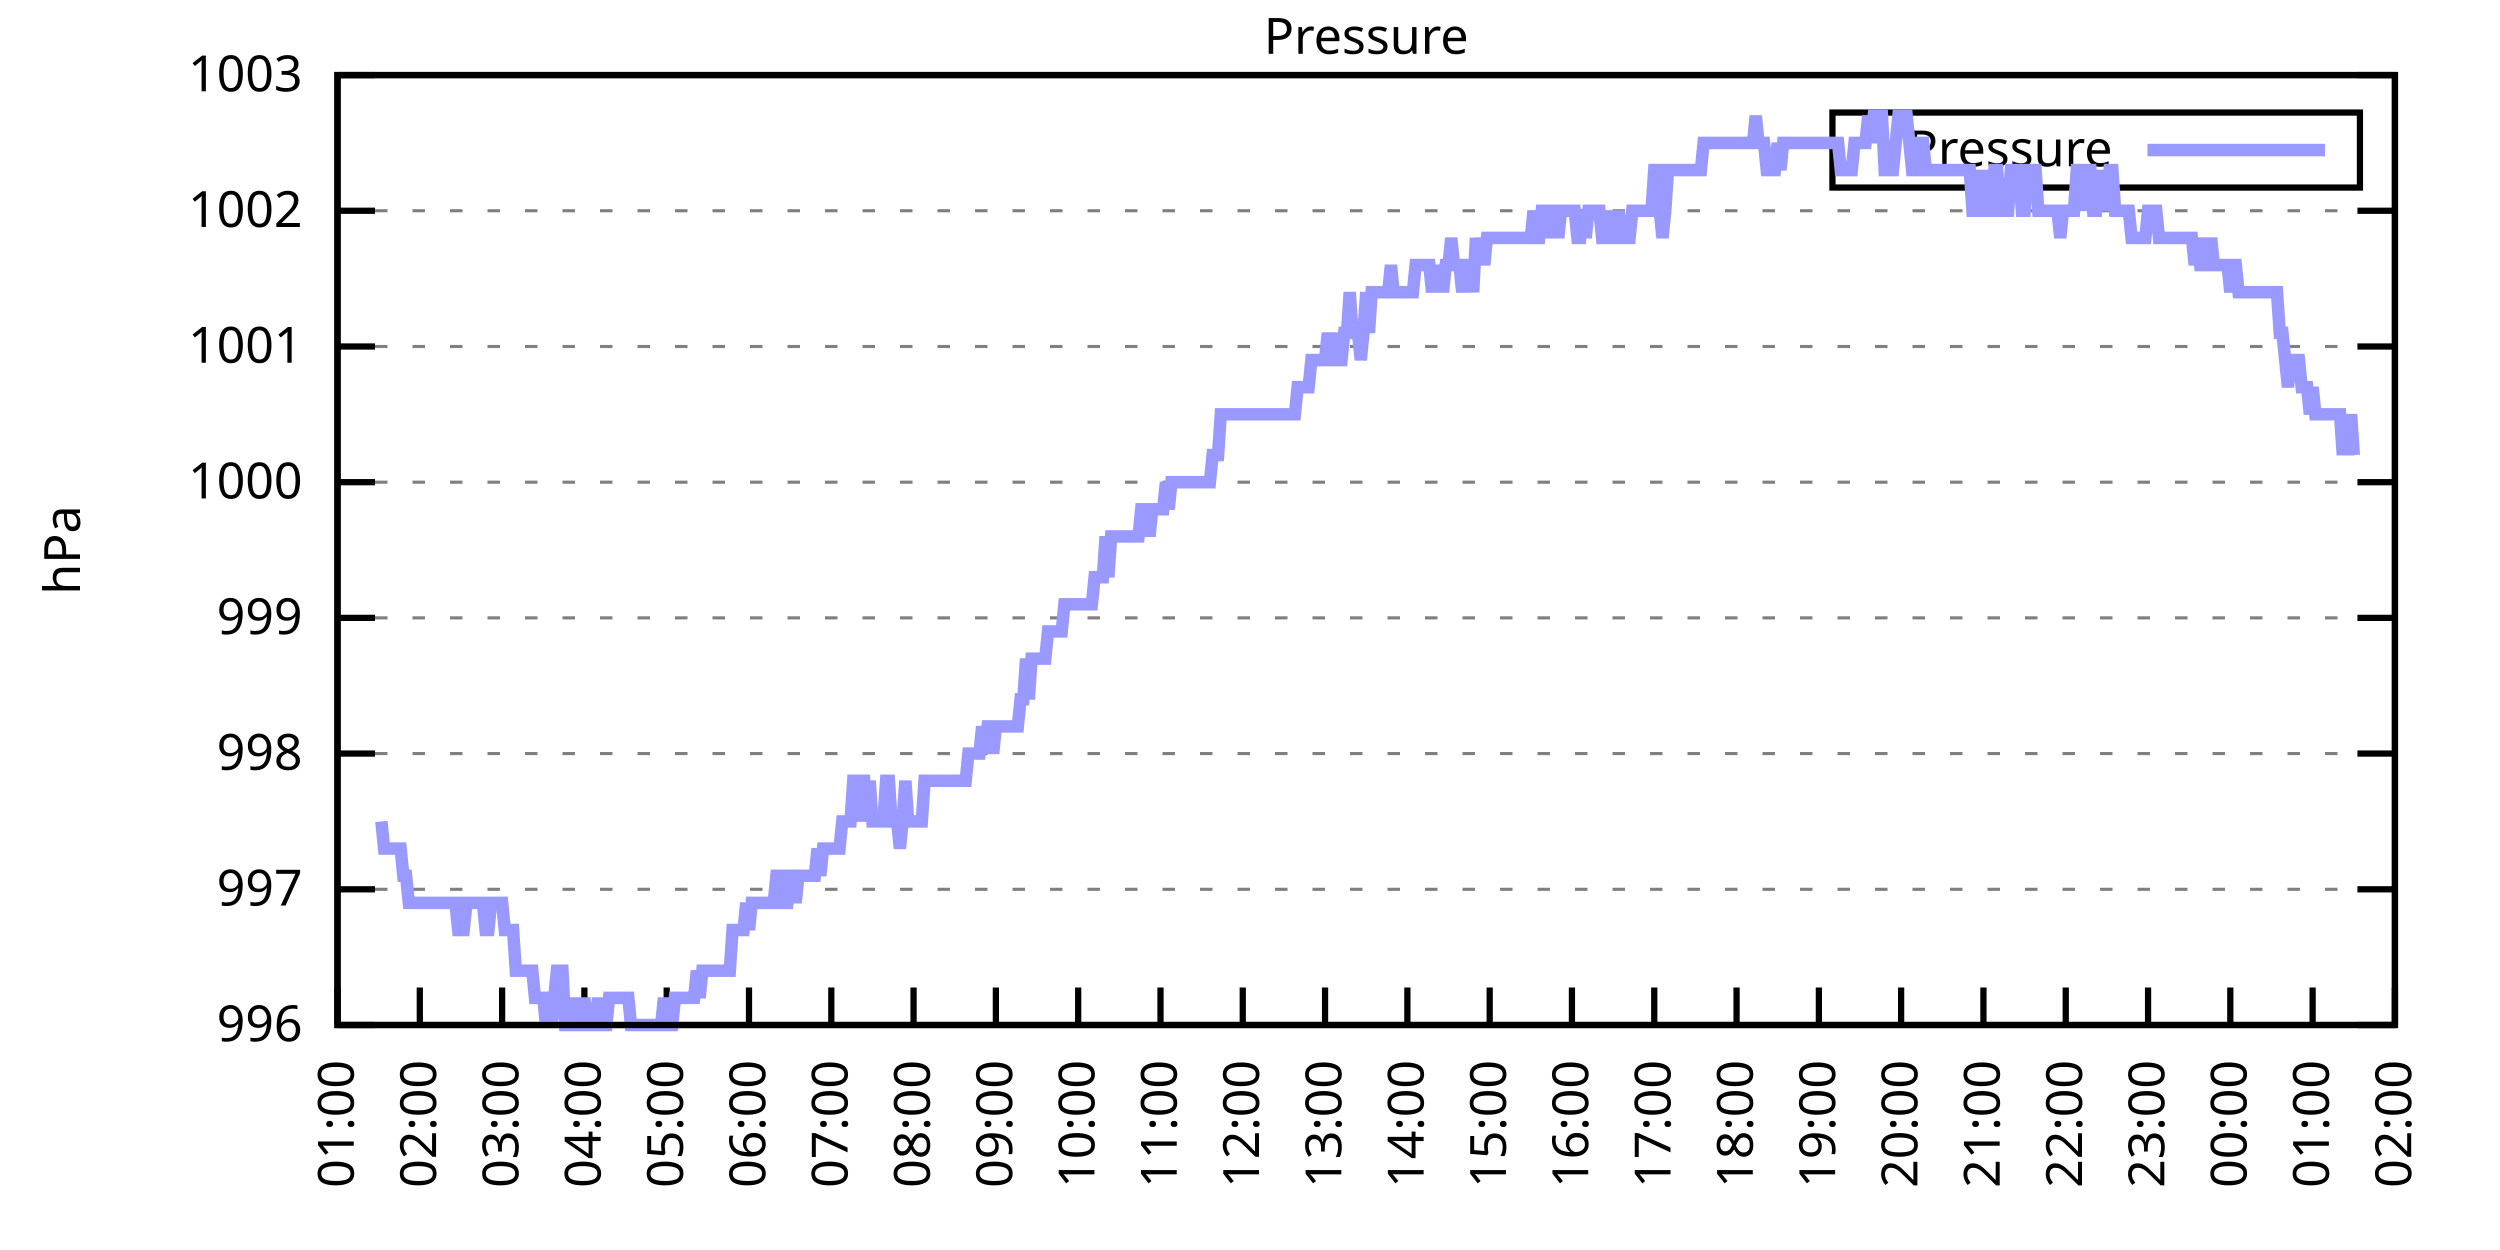
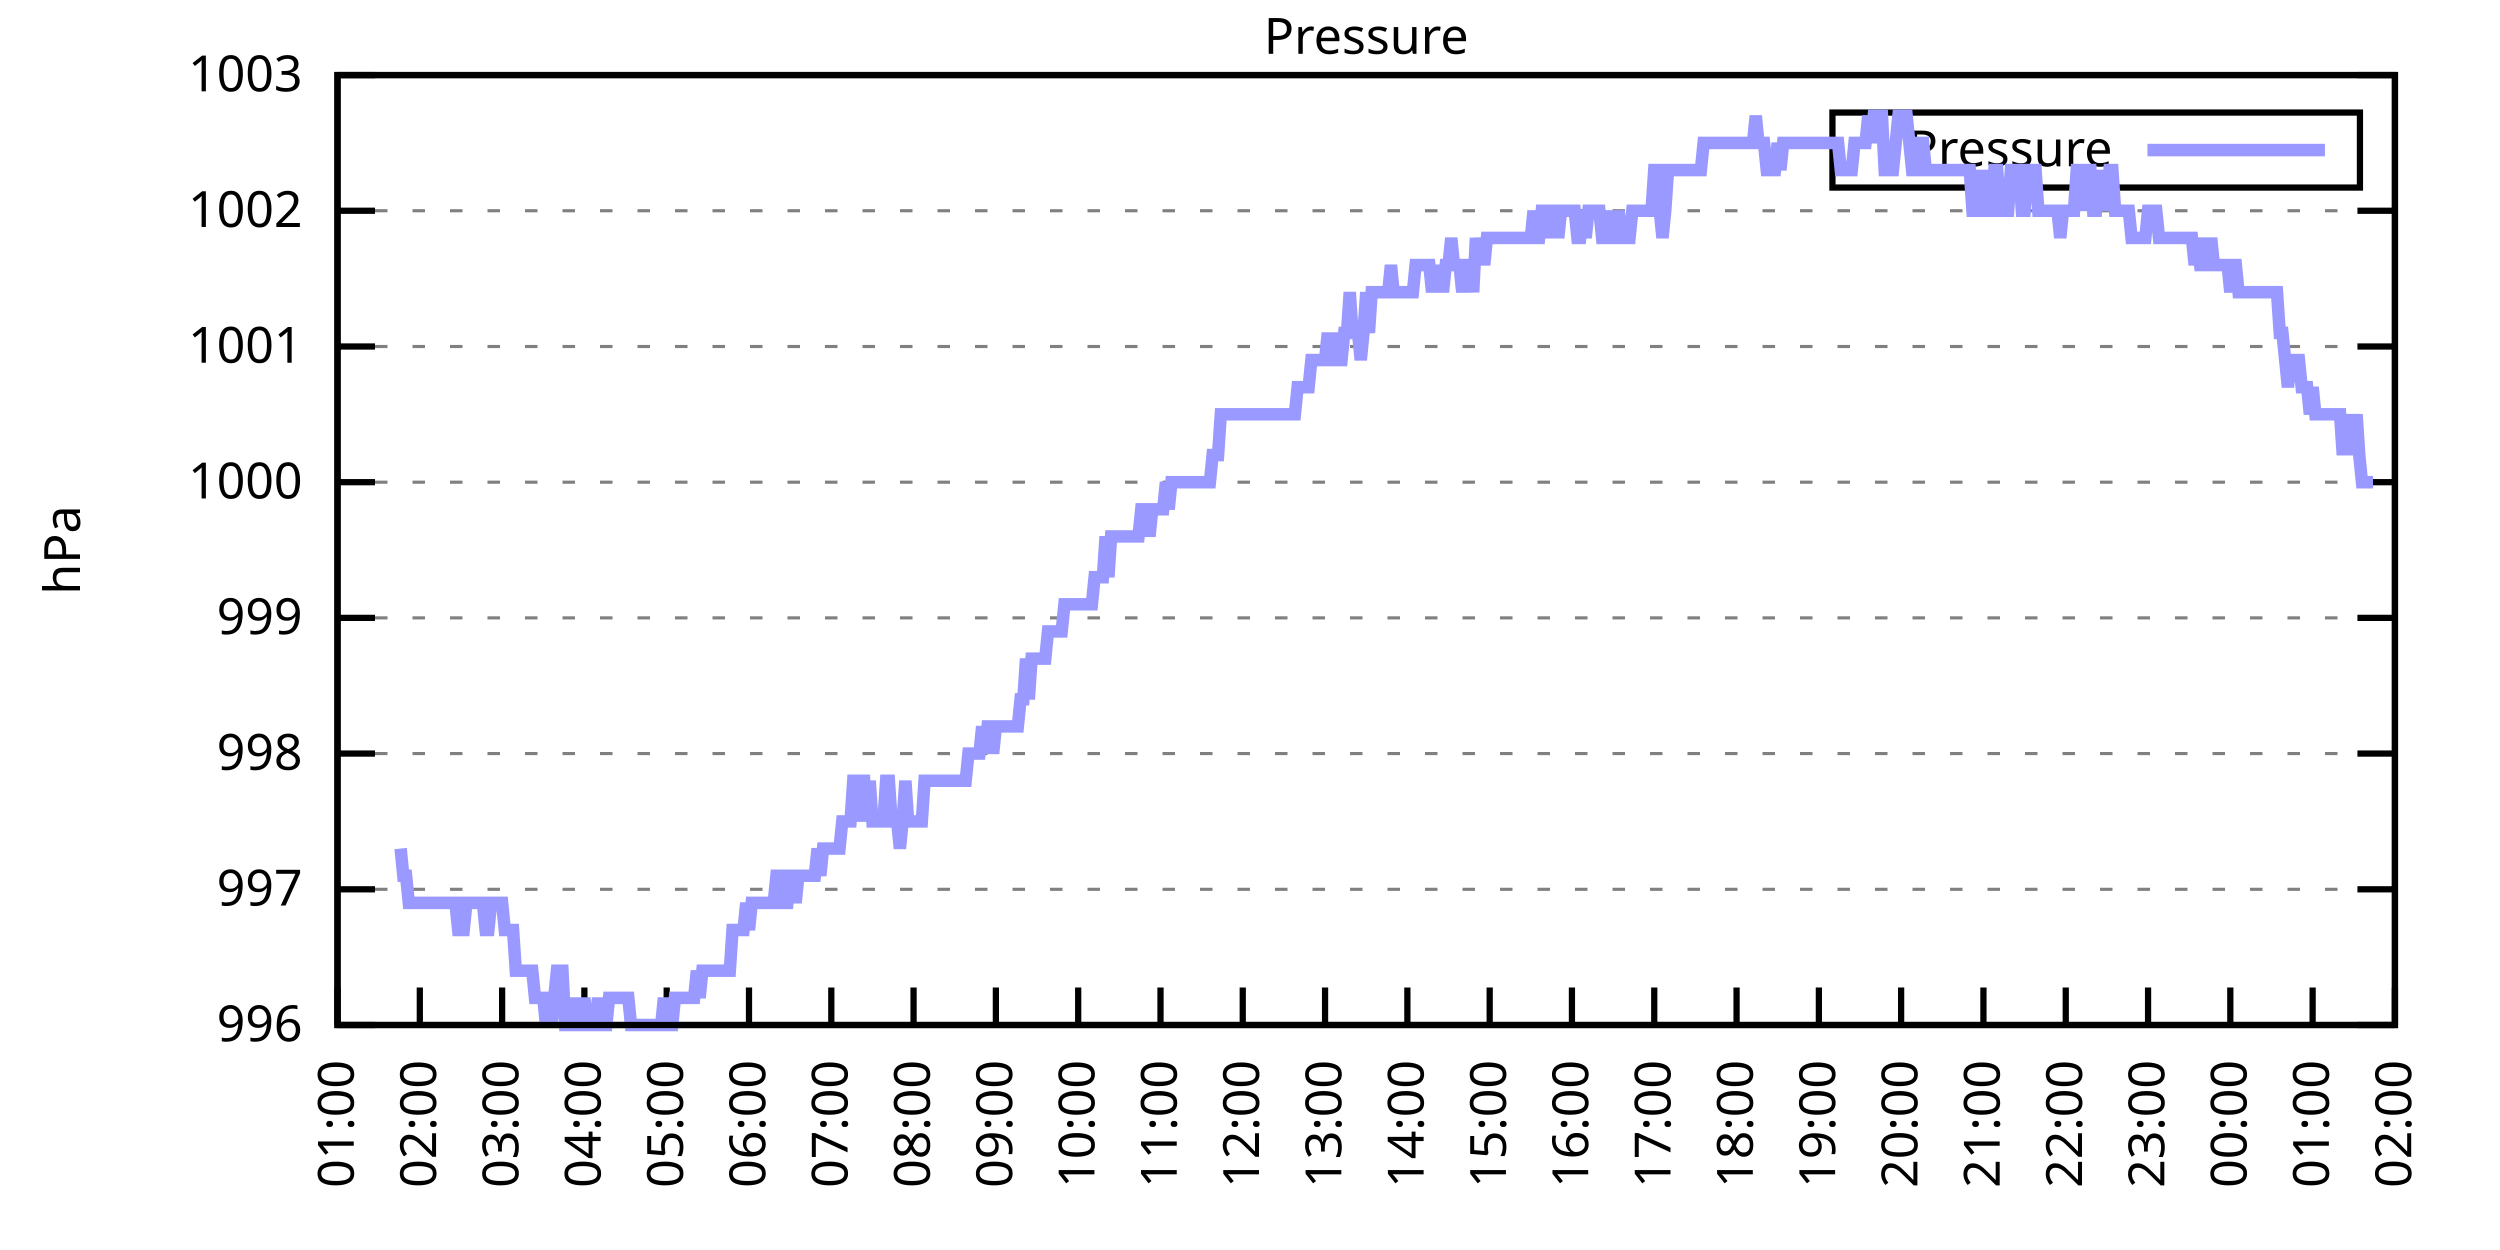
<svg xmlns="http://www.w3.org/2000/svg" xmlns:xlink="http://www.w3.org/1999/xlink" width="400" height="200" viewBox="0 0 400 200">
  <g id="gnuplot_canvas">
    <rect x="0" y="0" width="400" height="200" fill="none" />
    <defs>
      <circle id="gpDot" r="0.5" stroke-width="0.5" stroke="currentColor" />
      <path id="gpPt0" stroke-width="0.333" stroke="currentColor" d="M-1,0 h2 M0,-1 v2" />
      <path id="gpPt1" stroke-width="0.333" stroke="currentColor" d="M-1,-1 L1,1 M1,-1 L-1,1" />
      <path id="gpPt2" stroke-width="0.333" stroke="currentColor" d="M-1,0 L1,0 M0,-1 L0,1 M-1,-1 L1,1 M-1,1 L1,-1" />
      <rect id="gpPt3" stroke-width="0.333" stroke="currentColor" x="-1" y="-1" width="2" height="2" />
      <rect id="gpPt4" stroke-width="0.333" stroke="currentColor" fill="currentColor" x="-1" y="-1" width="2" height="2" />
      <circle id="gpPt5" stroke-width="0.333" stroke="currentColor" cx="0" cy="0" r="1" />
      <use xlink:href="#gpPt5" id="gpPt6" fill="currentColor" stroke="none" />
      <path id="gpPt7" stroke-width="0.333" stroke="currentColor" d="M0,-1.33 L-1.33,0.67 L1.33,0.67 z" />
      <use xlink:href="#gpPt7" id="gpPt8" fill="currentColor" stroke="none" />
      <use xlink:href="#gpPt7" id="gpPt9" stroke="currentColor" transform="rotate(180)" />
      <use xlink:href="#gpPt9" id="gpPt10" fill="currentColor" stroke="none" />
      <use xlink:href="#gpPt3" id="gpPt11" stroke="currentColor" transform="rotate(45)" />
      <use xlink:href="#gpPt11" id="gpPt12" fill="currentColor" stroke="none" />
      <path id="gpPt13" stroke-width="0.333" stroke="currentColor" d="M0,1.330 L1.265,0.411 L0.782,-1.067 L-0.782,-1.076 L-1.265,0.411 z" />
      <use xlink:href="#gpPt13" id="gpPt14" fill="currentColor" stroke="none" />
      <filter id="textbox" filterUnits="objectBoundingBox" x="0" y="0" height="1" width="1">
        <feFlood flood-color="white" flood-opacity="1" result="bgnd" />
        <feComposite in="SourceGraphic" in2="bgnd" operator="atop" />
      </filter>
      <filter id="greybox" filterUnits="objectBoundingBox" x="0" y="0" height="1" width="1">
        <feFlood flood-color="lightgrey" flood-opacity="1" result="grey" />
        <feComposite in="SourceGraphic" in2="grey" operator="atop" />
      </filter>
    </defs>
    <g fill="none" color="white" stroke="currentColor" stroke-width="1.00" stroke-linecap="butt" stroke-linejoin="miter">
</g>
    <g fill="none" color="black" stroke="currentColor" stroke-width="1.00" stroke-linecap="butt" stroke-linejoin="miter">
      <g stroke="none" shape-rendering="crispEdges">
        <polygon fill="rgb(255, 255, 255)" points="54.00,164.00 383.18,164.00 383.18,12.02 54.00,12.02 " />
      </g>
    </g>
    <g fill="none" color="black" stroke="currentColor" stroke-width="1.00" stroke-linecap="butt" stroke-linejoin="miter">
</g>
    <g fill="none" color="black" stroke="black" stroke-width="0.50" stroke-linecap="butt" stroke-linejoin="miter">
</g>
    <g fill="none" color="gray" stroke="currentColor" stroke-width="0.50" stroke-linecap="butt" stroke-linejoin="miter">
      <path stroke="gray" stroke-dasharray="2,4" class="gridline" d="M54.00,164.00 L383.19,164.00  " />
    </g>
    <g fill="none" color="gray" stroke="gray" stroke-width="1.00" stroke-linecap="butt" stroke-linejoin="miter">
</g>
    <g fill="none" color="black" stroke="currentColor" stroke-width="1.00" stroke-linecap="butt" stroke-linejoin="miter">
      <path stroke="black" d="M54.00,164.00 L60.00,164.00 M383.19,164.00 L377.19,164.00  " />
      <g transform="translate(48.40,166.60)" stroke="none" fill="black" font-family="Sans" font-size="8.00" text-anchor="end">
        <text>
          <tspan font-family="Sans"> 996</tspan>
        </text>
      </g>
    </g>
    <g fill="none" color="black" stroke="currentColor" stroke-width="1.00" stroke-linecap="butt" stroke-linejoin="miter">
</g>
    <g fill="none" color="black" stroke="black" stroke-width="0.50" stroke-linecap="butt" stroke-linejoin="miter">
</g>
    <g fill="none" color="gray" stroke="currentColor" stroke-width="0.50" stroke-linecap="butt" stroke-linejoin="miter">
      <path stroke="gray" stroke-dasharray="2,4" class="gridline" d="M54.00,142.29 L383.19,142.29  " />
    </g>
    <g fill="none" color="gray" stroke="gray" stroke-width="1.00" stroke-linecap="butt" stroke-linejoin="miter">
</g>
    <g fill="none" color="black" stroke="currentColor" stroke-width="1.00" stroke-linecap="butt" stroke-linejoin="miter">
      <path stroke="black" d="M54.00,142.29 L60.00,142.29 M383.19,142.29 L377.19,142.29  " />
      <g transform="translate(48.40,144.89)" stroke="none" fill="black" font-family="Sans" font-size="8.00" text-anchor="end">
        <text>
          <tspan font-family="Sans"> 997</tspan>
        </text>
      </g>
    </g>
    <g fill="none" color="black" stroke="currentColor" stroke-width="1.00" stroke-linecap="butt" stroke-linejoin="miter">
</g>
    <g fill="none" color="black" stroke="black" stroke-width="0.50" stroke-linecap="butt" stroke-linejoin="miter">
</g>
    <g fill="none" color="gray" stroke="currentColor" stroke-width="0.50" stroke-linecap="butt" stroke-linejoin="miter">
      <path stroke="gray" stroke-dasharray="2,4" class="gridline" d="M54.00,120.57 L383.19,120.57  " />
    </g>
    <g fill="none" color="gray" stroke="gray" stroke-width="1.00" stroke-linecap="butt" stroke-linejoin="miter">
</g>
    <g fill="none" color="black" stroke="currentColor" stroke-width="1.00" stroke-linecap="butt" stroke-linejoin="miter">
      <path stroke="black" d="M54.00,120.57 L60.00,120.57 M383.19,120.57 L377.19,120.57  " />
      <g transform="translate(48.40,123.17)" stroke="none" fill="black" font-family="Sans" font-size="8.00" text-anchor="end">
        <text>
          <tspan font-family="Sans"> 998</tspan>
        </text>
      </g>
    </g>
    <g fill="none" color="black" stroke="currentColor" stroke-width="1.00" stroke-linecap="butt" stroke-linejoin="miter">
</g>
    <g fill="none" color="black" stroke="black" stroke-width="0.50" stroke-linecap="butt" stroke-linejoin="miter">
</g>
    <g fill="none" color="gray" stroke="currentColor" stroke-width="0.50" stroke-linecap="butt" stroke-linejoin="miter">
      <path stroke="gray" stroke-dasharray="2,4" class="gridline" d="M54.00,98.86 L383.19,98.86  " />
    </g>
    <g fill="none" color="gray" stroke="gray" stroke-width="1.00" stroke-linecap="butt" stroke-linejoin="miter">
</g>
    <g fill="none" color="black" stroke="currentColor" stroke-width="1.00" stroke-linecap="butt" stroke-linejoin="miter">
      <path stroke="black" d="M54.00,98.86 L60.00,98.86 M383.19,98.86 L377.19,98.86  " />
      <g transform="translate(48.40,101.46)" stroke="none" fill="black" font-family="Sans" font-size="8.00" text-anchor="end">
        <text>
          <tspan font-family="Sans"> 999</tspan>
        </text>
      </g>
    </g>
    <g fill="none" color="black" stroke="currentColor" stroke-width="1.00" stroke-linecap="butt" stroke-linejoin="miter">
</g>
    <g fill="none" color="black" stroke="black" stroke-width="0.50" stroke-linecap="butt" stroke-linejoin="miter">
</g>
    <g fill="none" color="gray" stroke="currentColor" stroke-width="0.50" stroke-linecap="butt" stroke-linejoin="miter">
      <path stroke="gray" stroke-dasharray="2,4" class="gridline" d="M54.00,77.15 L383.19,77.15  " />
    </g>
    <g fill="none" color="gray" stroke="gray" stroke-width="1.00" stroke-linecap="butt" stroke-linejoin="miter">
</g>
    <g fill="none" color="black" stroke="currentColor" stroke-width="1.00" stroke-linecap="butt" stroke-linejoin="miter">
      <path stroke="black" d="M54.00,77.15 L60.00,77.15 M383.19,77.15 L377.19,77.15  " />
      <g transform="translate(48.40,79.75)" stroke="none" fill="black" font-family="Sans" font-size="8.00" text-anchor="end">
        <text>
          <tspan font-family="Sans"> 1000</tspan>
        </text>
      </g>
    </g>
    <g fill="none" color="black" stroke="currentColor" stroke-width="1.00" stroke-linecap="butt" stroke-linejoin="miter">
</g>
    <g fill="none" color="black" stroke="black" stroke-width="0.50" stroke-linecap="butt" stroke-linejoin="miter">
</g>
    <g fill="none" color="gray" stroke="currentColor" stroke-width="0.50" stroke-linecap="butt" stroke-linejoin="miter">
      <path stroke="gray" stroke-dasharray="2,4" class="gridline" d="M54.00,55.44 L383.19,55.44  " />
    </g>
    <g fill="none" color="gray" stroke="gray" stroke-width="1.00" stroke-linecap="butt" stroke-linejoin="miter">
</g>
    <g fill="none" color="black" stroke="currentColor" stroke-width="1.00" stroke-linecap="butt" stroke-linejoin="miter">
      <path stroke="black" d="M54.00,55.44 L60.00,55.44 M383.19,55.44 L377.19,55.44  " />
      <g transform="translate(48.40,58.04)" stroke="none" fill="black" font-family="Sans" font-size="8.00" text-anchor="end">
        <text>
          <tspan font-family="Sans"> 1001</tspan>
        </text>
      </g>
    </g>
    <g fill="none" color="black" stroke="currentColor" stroke-width="1.00" stroke-linecap="butt" stroke-linejoin="miter">
</g>
    <g fill="none" color="black" stroke="black" stroke-width="0.50" stroke-linecap="butt" stroke-linejoin="miter">
</g>
    <g fill="none" color="gray" stroke="currentColor" stroke-width="0.50" stroke-linecap="butt" stroke-linejoin="miter">
      <path stroke="gray" stroke-dasharray="2,4" class="gridline" d="M54.00,33.72 L383.19,33.72  " />
    </g>
    <g fill="none" color="gray" stroke="gray" stroke-width="1.00" stroke-linecap="butt" stroke-linejoin="miter">
</g>
    <g fill="none" color="black" stroke="currentColor" stroke-width="1.00" stroke-linecap="butt" stroke-linejoin="miter">
      <path stroke="black" d="M54.00,33.72 L60.00,33.72 M383.19,33.72 L377.19,33.72  " />
      <g transform="translate(48.40,36.32)" stroke="none" fill="black" font-family="Sans" font-size="8.00" text-anchor="end">
        <text>
          <tspan font-family="Sans"> 1002</tspan>
        </text>
      </g>
    </g>
    <g fill="none" color="black" stroke="currentColor" stroke-width="1.00" stroke-linecap="butt" stroke-linejoin="miter">
</g>
    <g fill="none" color="black" stroke="black" stroke-width="0.50" stroke-linecap="butt" stroke-linejoin="miter">
</g>
    <g fill="none" color="gray" stroke="currentColor" stroke-width="0.50" stroke-linecap="butt" stroke-linejoin="miter">
      <path stroke="gray" stroke-dasharray="2,4" class="gridline" d="M54.00,12.01 L383.19,12.01  " />
    </g>
    <g fill="none" color="gray" stroke="gray" stroke-width="1.00" stroke-linecap="butt" stroke-linejoin="miter">
</g>
    <g fill="none" color="black" stroke="currentColor" stroke-width="1.00" stroke-linecap="butt" stroke-linejoin="miter">
      <path stroke="black" d="M54.00,12.01 L60.00,12.01 M383.19,12.01 L377.19,12.01  " />
      <g transform="translate(48.40,14.61)" stroke="none" fill="black" font-family="Sans" font-size="8.00" text-anchor="end">
        <text>
          <tspan font-family="Sans"> 1003</tspan>
        </text>
      </g>
    </g>
    <g fill="none" color="black" stroke="currentColor" stroke-width="1.00" stroke-linecap="butt" stroke-linejoin="miter">
      <path stroke="black" d="M54.00,164.00 L54.00,158.00  " />
      <g transform="translate(56.60,169.60) rotate(270.00)" stroke="none" fill="black" font-family="Sans" font-size="8.00" text-anchor="end">
        <text>
          <tspan font-family="Sans">01:00</tspan>
        </text>
      </g>
    </g>
    <g fill="none" color="black" stroke="currentColor" stroke-width="1.00" stroke-linecap="butt" stroke-linejoin="miter">
      <path stroke="black" d="M67.17,164.00 L67.17,158.00  " />
      <g transform="translate(69.77,169.60) rotate(270.00)" stroke="none" fill="black" font-family="Sans" font-size="8.00" text-anchor="end">
        <text>
          <tspan font-family="Sans">02:00</tspan>
        </text>
      </g>
    </g>
    <g fill="none" color="black" stroke="currentColor" stroke-width="1.00" stroke-linecap="butt" stroke-linejoin="miter">
      <path stroke="black" d="M80.34,164.00 L80.34,158.00  " />
      <g transform="translate(82.94,169.60) rotate(270.00)" stroke="none" fill="black" font-family="Sans" font-size="8.00" text-anchor="end">
        <text>
          <tspan font-family="Sans">03:00</tspan>
        </text>
      </g>
    </g>
    <g fill="none" color="black" stroke="currentColor" stroke-width="1.00" stroke-linecap="butt" stroke-linejoin="miter">
      <path stroke="black" d="M93.50,164.00 L93.50,158.00  " />
      <g transform="translate(96.10,169.60) rotate(270.00)" stroke="none" fill="black" font-family="Sans" font-size="8.00" text-anchor="end">
        <text>
          <tspan font-family="Sans">04:00</tspan>
        </text>
      </g>
    </g>
    <g fill="none" color="black" stroke="currentColor" stroke-width="1.00" stroke-linecap="butt" stroke-linejoin="miter">
      <path stroke="black" d="M106.67,164.00 L106.67,158.00  " />
      <g transform="translate(109.27,169.60) rotate(270.00)" stroke="none" fill="black" font-family="Sans" font-size="8.00" text-anchor="end">
        <text>
          <tspan font-family="Sans">05:00</tspan>
        </text>
      </g>
    </g>
    <g fill="none" color="black" stroke="currentColor" stroke-width="1.00" stroke-linecap="butt" stroke-linejoin="miter">
      <path stroke="black" d="M119.84,164.00 L119.84,158.00  " />
      <g transform="translate(122.44,169.60) rotate(270.00)" stroke="none" fill="black" font-family="Sans" font-size="8.00" text-anchor="end">
        <text>
          <tspan font-family="Sans">06:00</tspan>
        </text>
      </g>
    </g>
    <g fill="none" color="black" stroke="currentColor" stroke-width="1.00" stroke-linecap="butt" stroke-linejoin="miter">
      <path stroke="black" d="M133.01,164.00 L133.01,158.00  " />
      <g transform="translate(135.61,169.60) rotate(270.00)" stroke="none" fill="black" font-family="Sans" font-size="8.00" text-anchor="end">
        <text>
          <tspan font-family="Sans">07:00</tspan>
        </text>
      </g>
    </g>
    <g fill="none" color="black" stroke="currentColor" stroke-width="1.00" stroke-linecap="butt" stroke-linejoin="miter">
      <path stroke="black" d="M146.17,164.00 L146.17,158.00  " />
      <g transform="translate(148.77,169.60) rotate(270.00)" stroke="none" fill="black" font-family="Sans" font-size="8.00" text-anchor="end">
        <text>
          <tspan font-family="Sans">08:00</tspan>
        </text>
      </g>
    </g>
    <g fill="none" color="black" stroke="currentColor" stroke-width="1.00" stroke-linecap="butt" stroke-linejoin="miter">
      <path stroke="black" d="M159.34,164.00 L159.34,158.00  " />
      <g transform="translate(161.94,169.60) rotate(270.00)" stroke="none" fill="black" font-family="Sans" font-size="8.00" text-anchor="end">
        <text>
          <tspan font-family="Sans">09:00</tspan>
        </text>
      </g>
    </g>
    <g fill="none" color="black" stroke="currentColor" stroke-width="1.00" stroke-linecap="butt" stroke-linejoin="miter">
      <path stroke="black" d="M172.51,164.00 L172.51,158.00  " />
      <g transform="translate(175.11,169.60) rotate(270.00)" stroke="none" fill="black" font-family="Sans" font-size="8.00" text-anchor="end">
        <text>
          <tspan font-family="Sans">10:00</tspan>
        </text>
      </g>
    </g>
    <g fill="none" color="black" stroke="currentColor" stroke-width="1.00" stroke-linecap="butt" stroke-linejoin="miter">
      <path stroke="black" d="M185.68,164.00 L185.68,158.00  " />
      <g transform="translate(188.28,169.60) rotate(270.00)" stroke="none" fill="black" font-family="Sans" font-size="8.00" text-anchor="end">
        <text>
          <tspan font-family="Sans">11:00</tspan>
        </text>
      </g>
    </g>
    <g fill="none" color="black" stroke="currentColor" stroke-width="1.00" stroke-linecap="butt" stroke-linejoin="miter">
      <path stroke="black" d="M198.84,164.00 L198.84,158.00  " />
      <g transform="translate(201.44,169.60) rotate(270.00)" stroke="none" fill="black" font-family="Sans" font-size="8.00" text-anchor="end">
        <text>
          <tspan font-family="Sans">12:00</tspan>
        </text>
      </g>
    </g>
    <g fill="none" color="black" stroke="currentColor" stroke-width="1.00" stroke-linecap="butt" stroke-linejoin="miter">
      <path stroke="black" d="M212.01,164.00 L212.01,158.00  " />
      <g transform="translate(214.61,169.60) rotate(270.00)" stroke="none" fill="black" font-family="Sans" font-size="8.00" text-anchor="end">
        <text>
          <tspan font-family="Sans">13:00</tspan>
        </text>
      </g>
    </g>
    <g fill="none" color="black" stroke="currentColor" stroke-width="1.00" stroke-linecap="butt" stroke-linejoin="miter">
      <path stroke="black" d="M225.18,164.00 L225.18,158.00  " />
      <g transform="translate(227.78,169.60) rotate(270.00)" stroke="none" fill="black" font-family="Sans" font-size="8.00" text-anchor="end">
        <text>
          <tspan font-family="Sans">14:00</tspan>
        </text>
      </g>
    </g>
    <g fill="none" color="black" stroke="currentColor" stroke-width="1.00" stroke-linecap="butt" stroke-linejoin="miter">
      <path stroke="black" d="M238.35,164.00 L238.35,158.00  " />
      <g transform="translate(240.95,169.60) rotate(270.00)" stroke="none" fill="black" font-family="Sans" font-size="8.00" text-anchor="end">
        <text>
          <tspan font-family="Sans">15:00</tspan>
        </text>
      </g>
    </g>
    <g fill="none" color="black" stroke="currentColor" stroke-width="1.00" stroke-linecap="butt" stroke-linejoin="miter">
      <path stroke="black" d="M251.51,164.00 L251.51,158.00  " />
      <g transform="translate(254.11,169.60) rotate(270.00)" stroke="none" fill="black" font-family="Sans" font-size="8.00" text-anchor="end">
        <text>
          <tspan font-family="Sans">16:00</tspan>
        </text>
      </g>
    </g>
    <g fill="none" color="black" stroke="currentColor" stroke-width="1.00" stroke-linecap="butt" stroke-linejoin="miter">
      <path stroke="black" d="M264.68,164.00 L264.68,158.00  " />
      <g transform="translate(267.28,169.60) rotate(270.00)" stroke="none" fill="black" font-family="Sans" font-size="8.00" text-anchor="end">
        <text>
          <tspan font-family="Sans">17:00</tspan>
        </text>
      </g>
    </g>
    <g fill="none" color="black" stroke="currentColor" stroke-width="1.00" stroke-linecap="butt" stroke-linejoin="miter">
      <path stroke="black" d="M277.85,164.00 L277.85,158.00  " />
      <g transform="translate(280.45,169.60) rotate(270.00)" stroke="none" fill="black" font-family="Sans" font-size="8.00" text-anchor="end">
        <text>
          <tspan font-family="Sans">18:00</tspan>
        </text>
      </g>
    </g>
    <g fill="none" color="black" stroke="currentColor" stroke-width="1.00" stroke-linecap="butt" stroke-linejoin="miter">
      <path stroke="black" d="M291.02,164.00 L291.02,158.00  " />
      <g transform="translate(293.62,169.60) rotate(270.00)" stroke="none" fill="black" font-family="Sans" font-size="8.00" text-anchor="end">
        <text>
          <tspan font-family="Sans">19:00</tspan>
        </text>
      </g>
    </g>
    <g fill="none" color="black" stroke="currentColor" stroke-width="1.00" stroke-linecap="butt" stroke-linejoin="miter">
      <path stroke="black" d="M304.18,164.00 L304.18,158.00  " />
      <g transform="translate(306.78,169.60) rotate(270.00)" stroke="none" fill="black" font-family="Sans" font-size="8.00" text-anchor="end">
        <text>
          <tspan font-family="Sans">20:00</tspan>
        </text>
      </g>
    </g>
    <g fill="none" color="black" stroke="currentColor" stroke-width="1.00" stroke-linecap="butt" stroke-linejoin="miter">
      <path stroke="black" d="M317.35,164.00 L317.35,158.00  " />
      <g transform="translate(319.95,169.60) rotate(270.00)" stroke="none" fill="black" font-family="Sans" font-size="8.00" text-anchor="end">
        <text>
          <tspan font-family="Sans">21:00</tspan>
        </text>
      </g>
    </g>
    <g fill="none" color="black" stroke="currentColor" stroke-width="1.00" stroke-linecap="butt" stroke-linejoin="miter">
      <path stroke="black" d="M330.52,164.00 L330.52,158.00  " />
      <g transform="translate(333.12,169.60) rotate(270.00)" stroke="none" fill="black" font-family="Sans" font-size="8.00" text-anchor="end">
        <text>
          <tspan font-family="Sans">22:00</tspan>
        </text>
      </g>
    </g>
    <g fill="none" color="black" stroke="currentColor" stroke-width="1.00" stroke-linecap="butt" stroke-linejoin="miter">
      <path stroke="black" d="M343.69,164.00 L343.69,158.00  " />
      <g transform="translate(346.29,169.60) rotate(270.00)" stroke="none" fill="black" font-family="Sans" font-size="8.00" text-anchor="end">
        <text>
          <tspan font-family="Sans">23:00</tspan>
        </text>
      </g>
    </g>
    <g fill="none" color="black" stroke="currentColor" stroke-width="1.00" stroke-linecap="butt" stroke-linejoin="miter">
      <path stroke="black" d="M356.85,164.00 L356.85,158.00  " />
      <g transform="translate(359.45,169.60) rotate(270.00)" stroke="none" fill="black" font-family="Sans" font-size="8.00" text-anchor="end">
        <text>
          <tspan font-family="Sans">00:00</tspan>
        </text>
      </g>
    </g>
    <g fill="none" color="black" stroke="currentColor" stroke-width="1.00" stroke-linecap="butt" stroke-linejoin="miter">
      <path stroke="black" d="M370.02,164.00 L370.02,158.00  " />
      <g transform="translate(372.62,169.60) rotate(270.00)" stroke="none" fill="black" font-family="Sans" font-size="8.00" text-anchor="end">
        <text>
          <tspan font-family="Sans">01:00</tspan>
        </text>
      </g>
    </g>
    <g fill="none" color="black" stroke="currentColor" stroke-width="1.00" stroke-linecap="butt" stroke-linejoin="miter">
      <path stroke="black" d="M383.19,164.00 L383.19,158.00  " />
      <g transform="translate(385.79,169.60) rotate(270.00)" stroke="none" fill="black" font-family="Sans" font-size="8.00" text-anchor="end">
        <text>
          <tspan font-family="Sans">02:00</tspan>
        </text>
      </g>
    </g>
    <g fill="none" color="black" stroke="currentColor" stroke-width="1.00" stroke-linecap="butt" stroke-linejoin="miter">
</g>
    <g fill="none" color="black" stroke="currentColor" stroke-width="1.00" stroke-linecap="butt" stroke-linejoin="miter">
      <path stroke="black" d="M54.00,12.01 L54.00,164.00 L383.19,164.00 L383.19,12.01 L54.00,12.01 Z  " />
    </g>
    <g fill="none" color="black" stroke="currentColor" stroke-width="1.00" stroke-linecap="butt" stroke-linejoin="miter">
</g>
    <g fill="none" color="black" stroke="currentColor" stroke-width="1.00" stroke-linecap="butt" stroke-linejoin="miter">
      <path stroke="black" d="M293.19,30.01 L293.19,18.01 L377.59,18.01 L377.59,30.01 L293.19,30.01 Z  " />
    </g>
    <g id="Pressure_plot_1">
      <g fill="none" color="white" stroke="black" stroke-width="2.00" stroke-linecap="butt" stroke-linejoin="miter">
</g>
      <g fill="none" color="black" stroke="currentColor" stroke-width="2.00" stroke-linecap="butt" stroke-linejoin="miter">
        <g transform="translate(337.99,26.61)" stroke="none" fill="black" font-family="Sans" font-size="8.00" text-anchor="end">
          <text>
            <tspan font-family="Sans">Pressure</tspan>
          </text>
        </g>
      </g>
      <g fill="none" color="black" stroke="currentColor" stroke-width="2.00" stroke-linecap="butt" stroke-linejoin="miter">
-         <path stroke="rgb(153, 153, 255)" d="M343.59,24.01 L371.99,24.01 M61.02,131.43 L61.46,135.77 L61.90,135.77 L62.34,135.77 L62.78,135.77 L63.22,135.77   L63.66,135.77 L64.10,135.77 L64.53,140.12 L64.97,140.12 L65.41,144.46 L65.85,144.46 L66.29,144.46 L66.73,144.46   L67.17,144.46 L67.61,144.46 L68.05,144.46 L68.48,144.46 L68.92,144.46 L69.36,144.46 L69.80,144.46 L70.24,144.46   L70.68,144.46 L71.12,144.46 L71.56,144.46 L72.00,144.46 L72.43,144.46 L72.87,144.46 L73.31,148.80 L73.75,148.80   L74.19,148.80 L74.63,144.46 L75.07,144.46 L75.51,144.46 L75.95,144.46 L76.38,144.46 L76.82,144.46 L77.26,144.46   L77.70,148.80 L78.14,148.80 L78.58,144.46 L79.02,144.46 L79.46,144.46 L79.90,144.46 L80.34,144.46 L80.77,148.80   L81.21,148.80 L81.65,148.80 L82.09,148.80 L82.53,155.31 L82.97,155.31 L83.41,155.31 L83.85,155.31 L84.29,155.31   L84.72,155.31 L85.16,155.31 L85.60,159.66 L86.04,159.66 L86.48,159.66 L86.92,159.66 L87.36,164.00 L87.80,159.66   L88.24,164.00 L88.67,159.66 L89.11,155.31 L89.55,155.31 L89.99,155.31 L90.43,164.00 L90.87,164.00 L91.31,164.00   L91.75,164.00 L92.19,159.66 L92.62,164.00 L93.06,164.00 L93.50,159.66 L93.94,164.00 L94.38,164.00 L94.82,164.00   L95.26,164.00 L95.70,159.66 L96.14,164.00 L96.58,164.00 L97.01,164.00 L97.45,159.66 L97.89,159.66 L98.33,159.66   L98.77,159.66 L99.21,159.66 L99.65,159.66 L100.09,159.66 L100.53,159.66 L100.96,164.00 L101.40,164.00 L101.84,164.00   L102.28,164.00 L102.72,164.00 L103.16,164.00 L103.60,164.00 L104.04,164.00 L104.48,164.00 L104.91,164.00 L105.35,164.00   L105.79,164.00 L106.23,159.66 L106.67,164.00 L107.11,164.00 L107.55,164.00 L107.99,159.66 L108.43,159.66 L108.87,159.66   L109.30,159.66 L109.74,159.66 L110.18,159.66 L110.62,159.66 L111.06,159.66 L111.50,155.31 L111.94,159.66 L112.38,155.31   L112.82,155.31 L113.25,155.31 L113.69,155.31 L114.13,155.31 L114.57,155.31 L115.01,155.31 L115.45,155.31 L115.89,155.31   L116.33,155.31 L116.77,155.31 L117.20,148.80 L117.64,148.80 L118.08,148.80 L118.52,148.80 L118.96,148.80 L119.40,144.46   L119.84,148.80 L120.28,144.46 L120.72,144.46 L121.15,144.46 L121.59,144.46 L122.03,144.46 L122.47,144.46 L122.91,144.46   L123.35,144.46 L123.79,144.46 L124.23,140.12 L124.67,140.12 L125.11,140.12 L125.54,144.46 L125.98,144.46 L126.42,140.12   L126.86,140.12 L127.30,144.46 L127.74,140.12 L128.18,140.12 L128.62,140.12 L129.06,140.12 L129.49,140.12 L129.93,140.12   L130.37,140.12 L130.81,135.77 L131.25,140.12 L131.69,135.77 L132.13,135.77 L132.57,135.77 L133.01,135.77 L133.44,135.77   L133.88,135.77 L134.32,135.77 L134.76,131.43 L135.20,131.43 L135.64,131.43 L136.08,131.43 L136.52,124.92 L136.96,124.92   L137.39,131.43 L137.83,124.92 L138.27,124.92 L138.71,131.43 L139.15,124.92 L139.59,131.43 L140.03,131.43 L140.47,131.43   L140.91,131.43 L141.35,131.43 L141.78,124.92 L142.22,124.92 L142.66,131.43 L143.10,131.43 L143.54,131.43 L143.98,135.77   L144.42,131.43 L144.86,124.92 L145.30,131.43 L145.73,131.43 L146.17,131.43 L146.61,131.43 L147.05,131.43 L147.49,131.43   L147.93,124.92 L148.37,124.92 L148.81,124.92 L149.25,124.92 L149.68,124.92 L150.12,124.92 L150.56,124.92 L151.00,124.92   L151.44,124.92 L151.88,124.92 L152.32,124.92 L152.76,124.92 L153.20,124.92 L153.63,124.92 L154.07,124.92 L154.51,124.92   L154.95,120.57 L155.39,120.57 L155.83,120.57 L156.27,120.57 L156.71,120.57 L157.15,116.23 L157.59,120.57 L158.02,116.23   L158.46,116.23 L158.90,120.57 L159.34,116.23 L159.78,116.23 L160.22,116.23 L160.66,116.23 L161.10,116.23 L161.54,116.23   L161.97,116.23 L162.41,116.23 L162.85,116.23 L163.29,111.89 L163.73,111.89 L164.17,105.38 L164.61,111.89 L165.05,105.38   L165.49,105.38 L165.92,105.38 L166.36,105.38 L166.80,105.38 L167.24,105.38 L167.68,101.03 L168.12,101.03 L168.56,101.03   L169.00,101.03 L169.44,101.03 L169.87,101.03 L170.31,96.69 L170.75,96.69 L171.19,96.69 L171.63,96.69 L172.07,96.69   L172.51,96.69 L172.95,96.69 L173.39,96.69 L173.83,96.69 L174.26,96.69 L174.70,96.69 L175.14,92.35 L175.58,92.35   L176.02,92.35 L176.46,92.35 L176.90,85.83 L177.34,92.35 L177.78,85.83 L178.21,85.83 L178.65,85.83 L179.09,85.83   L179.53,85.83 L179.97,85.83 L180.41,85.83 L180.85,85.83 L181.29,85.83 L181.73,85.83 L182.16,85.83 L182.60,81.49   L183.04,81.49 L183.48,81.49 L183.92,85.83 L184.36,81.49 L184.80,81.49 L185.24,81.49 L185.68,81.49 L186.11,81.49   L186.55,77.15 L186.99,81.49 L187.43,77.15 L187.87,77.15 L188.31,77.15 L188.75,77.15 L189.19,77.15 L189.63,77.15   L190.07,77.15 L190.50,77.15 L190.94,77.15 L191.38,77.15 L191.82,77.15 L192.26,77.15 L192.70,77.15 L193.14,77.15   L193.58,77.15 L194.02,72.81 L194.45,72.81 L194.89,72.81 L195.33,66.29 L195.77,66.29 L196.21,66.29 L196.65,66.29   L197.09,66.29 L197.53,66.29 L197.97,66.29 L198.40,66.29 L198.84,66.29 L199.28,66.29 L199.72,66.29 L200.16,66.29   L200.60,66.29 L201.04,66.29 L201.48,66.29 L201.92,66.29 L202.35,66.29 L202.79,66.29 L203.23,66.29 L203.67,66.29   L204.11,66.29 L204.55,66.29 L204.99,66.29 L205.43,66.29 L205.87,66.29 L206.31,66.29 L206.74,66.29 L207.18,66.29   L207.62,61.95 L208.06,61.95 L208.50,61.95 L208.94,61.95 L209.38,61.95 L209.82,57.61 L210.26,57.61 L210.69,57.61   L211.13,57.61 L211.57,57.61 L212.01,57.61 L212.45,53.26 L212.89,57.61 L213.33,53.26 L213.77,57.61 L214.21,57.61   L214.64,57.61 L215.08,53.26 L215.52,53.26 L215.96,46.75 L216.40,53.26 L216.84,53.26 L217.28,53.26 L217.72,57.61   L218.16,53.26 L218.60,46.75 L219.03,53.26 L219.47,46.75 L219.91,46.75 L220.35,46.75 L220.79,46.75 L221.23,46.75   L221.67,46.75 L222.11,46.75 L222.55,42.41 L222.98,46.75 L223.42,46.75 L223.86,46.75 L224.30,46.75 L224.74,46.75   L225.18,46.75 L225.62,46.75 L226.06,46.75 L226.50,42.41 L226.93,42.41 L227.37,42.41 L227.81,42.41 L228.25,42.41   L228.69,42.41 L229.13,46.75 L229.57,42.41 L230.01,46.75 L230.45,42.41 L230.88,46.75 L231.32,42.41 L231.76,42.41   L232.20,38.07 L232.64,42.41 L233.08,42.41 L233.52,42.41 L233.96,46.75 L234.40,42.41 L234.84,42.41 L235.27,42.41   L235.71,46.75 L236.15,38.07 L236.59,42.41 L237.03,38.07 L237.47,42.41 L237.91,38.07 L238.35,38.07 L238.79,38.07   L239.22,38.07 L239.66,38.07 L240.10,38.07 L240.54,38.07 L240.98,38.07 L241.42,38.07 L241.86,38.07 L242.30,38.07   L242.74,38.07 L243.17,38.07 L243.61,38.07 L244.05,38.07 L244.49,38.07 L244.93,38.07 L245.37,33.72 L245.81,38.07   L246.25,38.07 L246.69,33.72 L247.12,33.72 L247.56,33.72 L248.00,38.07 L248.44,33.72 L248.88,33.72 L249.32,38.07   L249.76,33.72 L250.20,33.72 L250.64,33.72 L251.08,33.72 L251.51,33.72 L251.95,33.72 L252.39,38.07 L252.83,38.07   L253.27,33.72 L253.71,38.07 L254.15,33.72 L254.59,33.72 L255.03,33.72 L255.46,33.72 L255.90,33.72 L256.34,38.07   L256.78,38.07 L257.22,33.72 L257.66,38.07 L258.10,38.07 L258.54,38.07 L258.98,33.72 L259.41,38.07 L259.85,38.07   L260.29,38.07 L260.73,38.07 L261.17,33.72 L261.61,33.72 L262.05,33.72 L262.49,33.72 L262.93,33.72 L263.36,33.72   L263.80,33.72 L264.24,33.72 L264.68,27.21 L265.12,27.21 L265.56,33.72 L266.00,38.07 L266.44,33.72 L266.88,27.21   L267.32,27.21 L267.75,27.21 L268.19,27.21 L268.63,27.21 L269.07,27.21 L269.51,27.21 L269.95,27.21 L270.39,27.21   L270.83,27.21 L271.27,27.21 L271.70,27.21 L272.14,27.21 L272.58,22.87 L273.02,22.87 L273.46,22.87 L273.90,22.87   L274.34,22.87 L274.78,22.87 L275.22,22.87 L275.65,22.87 L276.09,22.87 L276.53,22.87 L276.97,22.87 L277.41,22.87   L277.85,22.87 L278.29,22.87 L278.73,22.87 L279.17,22.87 L279.60,22.87 L280.04,22.87 L280.48,22.87 L280.92,18.52   L281.36,22.87 L281.80,22.87 L282.24,22.87 L282.68,27.21 L283.12,27.21 L283.56,27.21 L283.99,27.21 L284.43,22.87   L284.87,27.21 L285.31,22.87 L285.75,22.87 L286.19,22.87 L286.63,22.87 L287.07,22.87 L287.51,22.87 L287.94,22.87   L288.38,22.87 L288.82,22.87 L289.26,22.87 L289.70,22.87 L290.14,22.87 L290.58,22.87 L291.02,22.87 L291.46,22.87   L291.89,22.87 L292.33,22.87 L292.77,22.87 L293.21,22.87 L293.65,22.87 L294.09,22.87 L294.53,27.21 L294.97,27.21   L295.41,27.21 L295.84,27.21 L296.28,27.21 L296.72,22.87 L297.16,22.87 L297.60,22.87 L298.04,22.87 L298.48,22.87   L298.92,18.52 L299.36,22.87 L299.80,18.52 L300.23,18.52 L300.67,18.52 L301.11,18.52 L301.55,27.21 L301.99,27.21   L302.43,27.21 L302.87,27.21 L303.31,22.87 L303.75,18.52 L304.18,18.52 L304.62,18.52 L305.06,18.52 L305.50,22.87   L305.94,27.21 L306.38,27.21 L306.82,27.21 L307.26,22.87 L307.70,22.87 L308.13,27.21 L308.57,27.21 L309.01,27.21   L309.45,27.21 L309.89,27.21 L310.33,27.21 L310.77,27.21 L311.21,27.21 L311.65,27.21 L312.08,27.21 L312.52,27.21   L312.96,27.21 L313.40,27.21 L313.84,27.21 L314.28,27.21 L314.72,27.21 L315.16,27.21 L315.60,33.72 L316.04,33.72   L316.47,27.21 L316.91,33.72 L317.35,33.72 L317.79,27.21 L318.23,33.72 L318.67,33.72 L319.11,27.21 L319.55,27.21   L319.99,33.72 L320.42,33.72 L320.86,33.72 L321.30,33.72 L321.74,27.21 L322.18,27.21 L322.62,27.21 L323.06,27.21   L323.50,33.72 L323.94,33.72 L324.37,27.21 L324.81,27.21 L325.25,27.21 L325.69,27.21 L326.13,33.72 L326.57,33.72   L327.01,33.72 L327.45,33.72 L327.89,33.72 L328.33,33.72 L328.76,33.72 L329.20,33.72 L329.64,38.07 L330.08,33.72   L330.52,33.72 L330.96,33.72 L331.40,33.72 L331.84,33.72 L332.28,27.21 L332.71,27.21 L333.15,33.72 L333.59,27.21   L334.03,27.21 L334.47,27.21 L334.91,33.72 L335.35,33.72 L335.79,27.21 L336.23,33.72 L336.66,27.21 L337.10,33.72   L337.54,27.21 L337.98,27.21 L338.42,33.72 L338.86,33.72 L339.30,33.72 L339.74,33.72 L340.18,33.72 L340.61,33.72   L341.05,38.07 L341.49,38.07 L341.93,38.07 L342.37,38.07 L342.81,38.07 L343.25,38.07 L343.69,33.72 L344.13,33.72   L344.57,33.72 L345.00,33.72 L345.44,38.07 L345.88,38.07 L346.32,38.07 L346.76,38.07 L347.20,38.07 L347.64,38.07   L348.08,38.07 L348.52,38.07 L348.95,38.07 L349.39,38.07 L349.83,38.07 L350.27,38.07 L350.71,38.07 L351.15,42.41   L351.59,38.07 L352.03,42.41 L352.47,42.41 L352.90,38.07 L353.34,42.41 L353.78,38.07 L354.22,42.41 L354.66,42.41   L355.10,42.41 L355.54,42.41 L355.98,42.41 L356.42,42.41 L356.85,46.75 L357.29,42.41 L357.73,42.41 L358.17,46.75   L358.61,46.75 L359.05,46.75 L359.49,46.75 L359.93,46.75 L360.37,46.75 L360.81,46.75 L361.24,46.75 L361.68,46.75   L362.12,46.75 L362.56,46.75 L363.00,46.75 L363.44,46.75 L363.88,46.75 L364.32,46.75 L364.76,53.26 L365.19,53.26   L365.63,57.61 L366.07,61.95 L366.51,57.61 L366.95,57.61 L367.39,57.61 L367.83,57.61 L368.27,61.95 L368.71,61.95   L369.14,61.95 L369.58,66.29 L370.02,61.95 L370.46,66.29 L370.90,66.29 L371.34,66.29 L371.78,66.29 L372.22,66.29   L372.66,66.29 L373.09,66.29 L373.53,66.29 L373.97,66.29 L374.41,66.29 L374.85,72.81 L375.29,66.29 L375.73,72.81   L376.17,66.29 L376.61,72.81  " />
+         <path stroke="rgb(153, 153, 255)" d="M343.59,24.01 L371.99,24.01 M64.10,135.77 L64.53,140.12 L64.97,140.12 L65.41,144.46 L65.85,144.46 L66.29,144.46   L66.73,144.46 L67.17,144.46 L67.61,144.46 L68.05,144.46 L68.48,144.46 L68.92,144.46 L69.36,144.46 L69.80,144.46   L70.24,144.46 L70.68,144.46 L71.12,144.46 L71.56,144.46 L72.00,144.46 L72.43,144.46 L72.87,144.46 L73.31,148.80   L73.75,148.80 L74.19,148.80 L74.63,144.46 L75.07,144.46 L75.51,144.46 L75.95,144.46 L76.38,144.46 L76.82,144.46   L77.26,144.46 L77.70,148.80 L78.14,148.80 L78.58,144.46 L79.02,144.46 L79.46,144.46 L79.90,144.46 L80.34,144.46   L80.77,148.80 L81.21,148.80 L81.65,148.80 L82.09,148.80 L82.53,155.31 L82.97,155.31 L83.41,155.31 L83.85,155.31   L84.29,155.31 L84.72,155.31 L85.16,155.31 L85.60,159.66 L86.04,159.66 L86.48,159.66 L86.92,159.66 L87.36,164.00   L87.80,159.66 L88.24,164.00 L88.67,159.66 L89.11,155.31 L89.55,155.31 L89.99,155.31 L90.43,164.00 L90.87,164.00   L91.31,164.00 L91.75,164.00 L92.19,159.66 L92.62,164.00 L93.06,164.00 L93.50,159.66 L93.94,164.00 L94.38,164.00   L94.82,164.00 L95.26,164.00 L95.70,159.66 L96.14,164.00 L96.58,164.00 L97.01,164.00 L97.45,159.66 L97.89,159.66   L98.33,159.66 L98.77,159.66 L99.21,159.66 L99.65,159.66 L100.09,159.66 L100.53,159.66 L100.96,164.00 L101.40,164.00   L101.84,164.00 L102.28,164.00 L102.72,164.00 L103.16,164.00 L103.60,164.00 L104.04,164.00 L104.48,164.00 L104.91,164.00   L105.35,164.00 L105.79,164.00 L106.23,159.66 L106.67,164.00 L107.11,164.00 L107.55,164.00 L107.99,159.66 L108.43,159.66   L108.87,159.66 L109.30,159.66 L109.74,159.66 L110.18,159.66 L110.62,159.66 L111.06,159.66 L111.50,155.31 L111.94,159.66   L112.38,155.31 L112.82,155.31 L113.25,155.31 L113.69,155.31 L114.13,155.31 L114.57,155.31 L115.01,155.31 L115.45,155.31   L115.89,155.31 L116.33,155.31 L116.77,155.31 L117.20,148.80 L117.64,148.80 L118.08,148.80 L118.52,148.80 L118.96,148.80   L119.40,144.46 L119.84,148.80 L120.28,144.46 L120.72,144.46 L121.15,144.46 L121.59,144.46 L122.03,144.46 L122.47,144.46   L122.91,144.46 L123.35,144.46 L123.79,144.46 L124.23,140.12 L124.67,140.12 L125.11,140.12 L125.54,144.46 L125.98,144.46   L126.42,140.12 L126.86,140.12 L127.30,144.46 L127.74,140.12 L128.18,140.12 L128.62,140.12 L129.06,140.12 L129.49,140.12   L129.93,140.12 L130.37,140.12 L130.81,135.77 L131.25,140.12 L131.69,135.77 L132.13,135.77 L132.57,135.77 L133.01,135.77   L133.44,135.77 L133.88,135.77 L134.32,135.77 L134.76,131.43 L135.20,131.43 L135.64,131.43 L136.08,131.43 L136.52,124.92   L136.96,124.92 L137.39,131.43 L137.83,124.92 L138.27,124.92 L138.71,131.43 L139.15,124.92 L139.59,131.43 L140.03,131.43   L140.47,131.43 L140.91,131.43 L141.35,131.43 L141.78,124.92 L142.22,124.92 L142.66,131.43 L143.10,131.43 L143.54,131.43   L143.98,135.77 L144.42,131.43 L144.86,124.92 L145.30,131.43 L145.73,131.43 L146.17,131.43 L146.61,131.43 L147.05,131.43   L147.49,131.43 L147.93,124.92 L148.37,124.92 L148.81,124.92 L149.25,124.92 L149.68,124.92 L150.12,124.92 L150.56,124.92   L151.00,124.92 L151.44,124.92 L151.88,124.92 L152.32,124.92 L152.76,124.92 L153.20,124.92 L153.63,124.92 L154.07,124.92   L154.51,124.92 L154.95,120.57 L155.39,120.57 L155.83,120.57 L156.27,120.57 L156.71,120.57 L157.15,116.23 L157.59,120.57   L158.02,116.23 L158.46,116.23 L158.90,120.57 L159.34,116.23 L159.78,116.23 L160.22,116.23 L160.66,116.23 L161.10,116.23   L161.54,116.23 L161.97,116.23 L162.41,116.23 L162.85,116.23 L163.29,111.89 L163.73,111.89 L164.17,105.38 L164.61,111.89   L165.05,105.38 L165.49,105.38 L165.92,105.38 L166.36,105.38 L166.80,105.38 L167.24,105.38 L167.68,101.03 L168.12,101.03   L168.56,101.03 L169.00,101.03 L169.44,101.03 L169.87,101.03 L170.31,96.69 L170.75,96.69 L171.19,96.69 L171.63,96.69   L172.07,96.69 L172.51,96.69 L172.95,96.69 L173.39,96.69 L173.83,96.69 L174.26,96.69 L174.70,96.69 L175.14,92.35   L175.58,92.35 L176.02,92.35 L176.46,92.35 L176.90,85.83 L177.34,92.35 L177.78,85.83 L178.21,85.83 L178.65,85.83   L179.09,85.83 L179.53,85.83 L179.97,85.83 L180.41,85.83 L180.85,85.83 L181.29,85.83 L181.73,85.83 L182.16,85.83   L182.60,81.49 L183.04,81.49 L183.48,81.49 L183.92,85.83 L184.36,81.49 L184.80,81.49 L185.24,81.49 L185.68,81.49   L186.11,81.49 L186.55,77.15 L186.99,81.49 L187.43,77.15 L187.87,77.15 L188.31,77.15 L188.75,77.15 L189.19,77.15   L189.63,77.15 L190.07,77.15 L190.50,77.15 L190.94,77.15 L191.38,77.15 L191.82,77.15 L192.26,77.15 L192.70,77.15   L193.14,77.15 L193.58,77.15 L194.02,72.81 L194.45,72.81 L194.89,72.81 L195.33,66.29 L195.77,66.29 L196.21,66.29   L196.65,66.29 L197.09,66.29 L197.53,66.29 L197.97,66.29 L198.40,66.29 L198.84,66.29 L199.28,66.29 L199.72,66.29   L200.16,66.29 L200.60,66.29 L201.04,66.29 L201.48,66.29 L201.92,66.29 L202.35,66.29 L202.79,66.29 L203.23,66.29   L203.67,66.29 L204.11,66.29 L204.55,66.29 L204.99,66.29 L205.43,66.29 L205.87,66.29 L206.31,66.29 L206.74,66.29   L207.18,66.29 L207.62,61.95 L208.06,61.95 L208.50,61.95 L208.94,61.95 L209.38,61.95 L209.82,57.61 L210.26,57.61   L210.69,57.61 L211.13,57.61 L211.57,57.61 L212.01,57.61 L212.45,53.26 L212.89,57.61 L213.33,53.26 L213.77,57.61   L214.21,57.61 L214.64,57.61 L215.08,53.26 L215.52,53.26 L215.96,46.75 L216.40,53.26 L216.84,53.26 L217.28,53.26   L217.72,57.61 L218.16,53.26 L218.60,46.75 L219.03,53.26 L219.47,46.75 L219.91,46.75 L220.35,46.75 L220.79,46.75   L221.23,46.75 L221.67,46.75 L222.11,46.75 L222.55,42.41 L222.98,46.75 L223.42,46.75 L223.86,46.75 L224.30,46.75   L224.74,46.75 L225.18,46.75 L225.62,46.75 L226.06,46.75 L226.50,42.41 L226.93,42.41 L227.37,42.41 L227.81,42.41   L228.25,42.41 L228.69,42.41 L229.13,46.75 L229.57,42.41 L230.01,46.75 L230.45,42.41 L230.88,46.75 L231.32,42.41   L231.76,42.41 L232.20,38.07 L232.64,42.41 L233.08,42.41 L233.52,42.41 L233.96,46.75 L234.40,42.41 L234.84,42.41   L235.27,42.41 L235.71,46.75 L236.15,38.07 L236.59,42.41 L237.03,38.07 L237.47,42.41 L237.91,38.07 L238.35,38.07   L238.79,38.07 L239.22,38.07 L239.66,38.07 L240.10,38.07 L240.54,38.07 L240.98,38.07 L241.42,38.07 L241.86,38.07   L242.30,38.07 L242.74,38.07 L243.17,38.07 L243.61,38.07 L244.05,38.07 L244.49,38.07 L244.93,38.07 L245.37,33.72   L245.81,38.07 L246.25,38.07 L246.69,33.72 L247.12,33.72 L247.56,33.72 L248.00,38.07 L248.44,33.72 L248.88,33.72   L249.32,38.07 L249.76,33.72 L250.20,33.72 L250.64,33.72 L251.08,33.72 L251.51,33.72 L251.95,33.72 L252.39,38.07   L252.83,38.07 L253.27,33.72 L253.71,38.07 L254.15,33.72 L254.59,33.72 L255.03,33.72 L255.46,33.72 L255.90,33.72   L256.34,38.07 L256.78,38.07 L257.22,33.72 L257.66,38.07 L258.10,38.07 L258.54,38.07 L258.98,33.72 L259.41,38.07   L259.85,38.07 L260.29,38.07 L260.73,38.07 L261.17,33.72 L261.61,33.72 L262.05,33.72 L262.49,33.72 L262.93,33.72   L263.36,33.72 L263.80,33.72 L264.24,33.72 L264.68,27.21 L265.12,27.21 L265.56,33.72 L266.00,38.07 L266.44,33.72   L266.88,27.21 L267.32,27.21 L267.75,27.21 L268.19,27.21 L268.63,27.21 L269.07,27.21 L269.51,27.21 L269.95,27.21   L270.39,27.21 L270.83,27.21 L271.27,27.21 L271.70,27.21 L272.14,27.21 L272.58,22.87 L273.02,22.87 L273.46,22.87   L273.90,22.87 L274.34,22.87 L274.78,22.87 L275.22,22.87 L275.65,22.87 L276.09,22.87 L276.53,22.87 L276.97,22.87   L277.41,22.87 L277.85,22.87 L278.29,22.87 L278.73,22.87 L279.17,22.87 L279.60,22.87 L280.04,22.87 L280.48,22.87   L280.92,18.52 L281.36,22.87 L281.80,22.87 L282.24,22.87 L282.68,27.21 L283.12,27.21 L283.56,27.21 L283.99,27.21   L284.43,22.87 L284.87,27.21 L285.31,22.87 L285.75,22.87 L286.19,22.87 L286.63,22.87 L287.07,22.87 L287.51,22.87   L287.94,22.87 L288.38,22.87 L288.82,22.87 L289.26,22.87 L289.70,22.87 L290.14,22.87 L290.58,22.87 L291.02,22.87   L291.46,22.87 L291.89,22.87 L292.33,22.87 L292.77,22.87 L293.21,22.87 L293.65,22.87 L294.09,22.87 L294.53,27.21   L294.97,27.21 L295.41,27.21 L295.84,27.21 L296.28,27.21 L296.72,22.87 L297.16,22.87 L297.60,22.87 L298.04,22.87   L298.48,22.87 L298.92,18.52 L299.36,22.87 L299.80,18.52 L300.23,18.52 L300.67,18.52 L301.11,18.52 L301.55,27.21   L301.99,27.21 L302.43,27.21 L302.87,27.21 L303.31,22.87 L303.75,18.52 L304.18,18.52 L304.62,18.52 L305.06,18.52   L305.50,22.87 L305.94,27.21 L306.38,27.21 L306.82,27.21 L307.26,22.87 L307.70,22.87 L308.13,27.21 L308.57,27.21   L309.01,27.21 L309.45,27.21 L309.89,27.21 L310.33,27.21 L310.77,27.21 L311.21,27.21 L311.65,27.21 L312.08,27.21   L312.52,27.21 L312.96,27.21 L313.40,27.21 L313.84,27.21 L314.28,27.21 L314.72,27.21 L315.16,27.21 L315.60,33.72   L316.04,33.72 L316.47,27.21 L316.91,33.72 L317.35,33.72 L317.79,27.21 L318.23,33.72 L318.67,33.72 L319.11,27.21   L319.55,27.21 L319.99,33.72 L320.42,33.72 L320.86,33.72 L321.30,33.72 L321.74,27.21 L322.18,27.21 L322.62,27.21   L323.06,27.21 L323.50,33.72 L323.94,33.72 L324.37,27.21 L324.81,27.21 L325.25,27.21 L325.69,27.21 L326.13,33.72   L326.57,33.72 L327.01,33.72 L327.45,33.72 L327.89,33.72 L328.33,33.72 L328.76,33.72 L329.20,33.72 L329.64,38.07   L330.08,33.72 L330.52,33.72 L330.96,33.72 L331.40,33.72 L331.84,33.72 L332.28,27.21 L332.71,27.21 L333.15,33.72   L333.59,27.21 L334.03,27.21 L334.47,27.21 L334.91,33.72 L335.35,33.72 L335.79,27.21 L336.23,33.72 L336.66,27.21   L337.10,33.72 L337.54,27.21 L337.98,27.21 L338.42,33.72 L338.86,33.72 L339.30,33.72 L339.74,33.72 L340.18,33.72   L340.61,33.72 L341.05,38.07 L341.49,38.07 L341.93,38.07 L342.37,38.07 L342.81,38.07 L343.25,38.07 L343.69,33.72   L344.13,33.72 L344.57,33.72 L345.00,33.72 L345.44,38.07 L345.88,38.07 L346.32,38.07 L346.76,38.07 L347.20,38.07   L347.64,38.07 L348.08,38.07 L348.52,38.07 L348.95,38.07 L349.39,38.07 L349.83,38.07 L350.27,38.07 L350.71,38.07   L351.15,42.41 L351.59,38.07 L352.03,42.41 L352.47,42.41 L352.90,38.07 L353.34,42.41 L353.78,38.07 L354.22,42.41   L354.66,42.41 L355.10,42.41 L355.54,42.41 L355.98,42.41 L356.42,42.41 L356.85,46.75 L357.29,42.41 L357.73,42.41   L358.17,46.75 L358.61,46.75 L359.05,46.75 L359.49,46.75 L359.93,46.75 L360.37,46.75 L360.81,46.75 L361.24,46.75   L361.68,46.75 L362.12,46.75 L362.56,46.75 L363.00,46.75 L363.44,46.75 L363.88,46.75 L364.32,46.75 L364.76,53.26   L365.19,53.26 L365.63,57.61 L366.07,61.95 L366.51,57.61 L366.95,57.61 L367.39,57.61 L367.83,57.61 L368.27,61.95   L368.71,61.95 L369.14,61.95 L369.58,66.29 L370.02,61.95 L370.46,66.29 L370.90,66.29 L371.34,66.29 L371.78,66.29   L372.22,66.29 L372.66,66.29 L373.09,66.29 L373.53,66.29 L373.97,66.29 L374.41,66.29 L374.85,72.81 L375.29,66.29   L375.73,72.81 L376.17,66.29 L376.61,72.81 L377.05,66.29 L377.48,72.81 L377.92,77.15 L378.36,77.15 L378.80,77.15   L379.24,77.15 L379.68,77.15  " />
      </g>
    </g>
    <g fill="none" color="black" stroke="currentColor" stroke-width="2.00" stroke-linecap="butt" stroke-linejoin="miter">
</g>
    <g fill="none" color="black" stroke="black" stroke-width="1.00" stroke-linecap="butt" stroke-linejoin="miter">
</g>
    <g fill="none" color="black" stroke="currentColor" stroke-width="1.00" stroke-linecap="butt" stroke-linejoin="miter">
      <path stroke="black" d="M54.00,12.01 L54.00,164.00 L383.19,164.00 L383.19,12.01 L54.00,12.01 Z  " />
      <g transform="translate(12.80,88.01) rotate(270.00)" stroke="none" fill="black" font-family="Sans" font-size="8.00" text-anchor="middle">
        <text>
          <tspan font-family="Sans">hPa</tspan>
        </text>
      </g>
    </g>
    <g fill="none" color="black" stroke="currentColor" stroke-width="1.00" stroke-linecap="butt" stroke-linejoin="miter">
</g>
    <g fill="none" color="black" stroke="currentColor" stroke-width="1.00" stroke-linecap="butt" stroke-linejoin="miter">
      <g transform="translate(218.59,8.61)" stroke="none" fill="black" font-family="Sans" font-size="8.00" text-anchor="middle">
        <text>
          <tspan font-family="Sans">Pressure</tspan>
        </text>
      </g>
    </g>
    <g fill="none" color="black" stroke="currentColor" stroke-width="1.00" stroke-linecap="butt" stroke-linejoin="miter">
</g>
  </g>
</svg>
